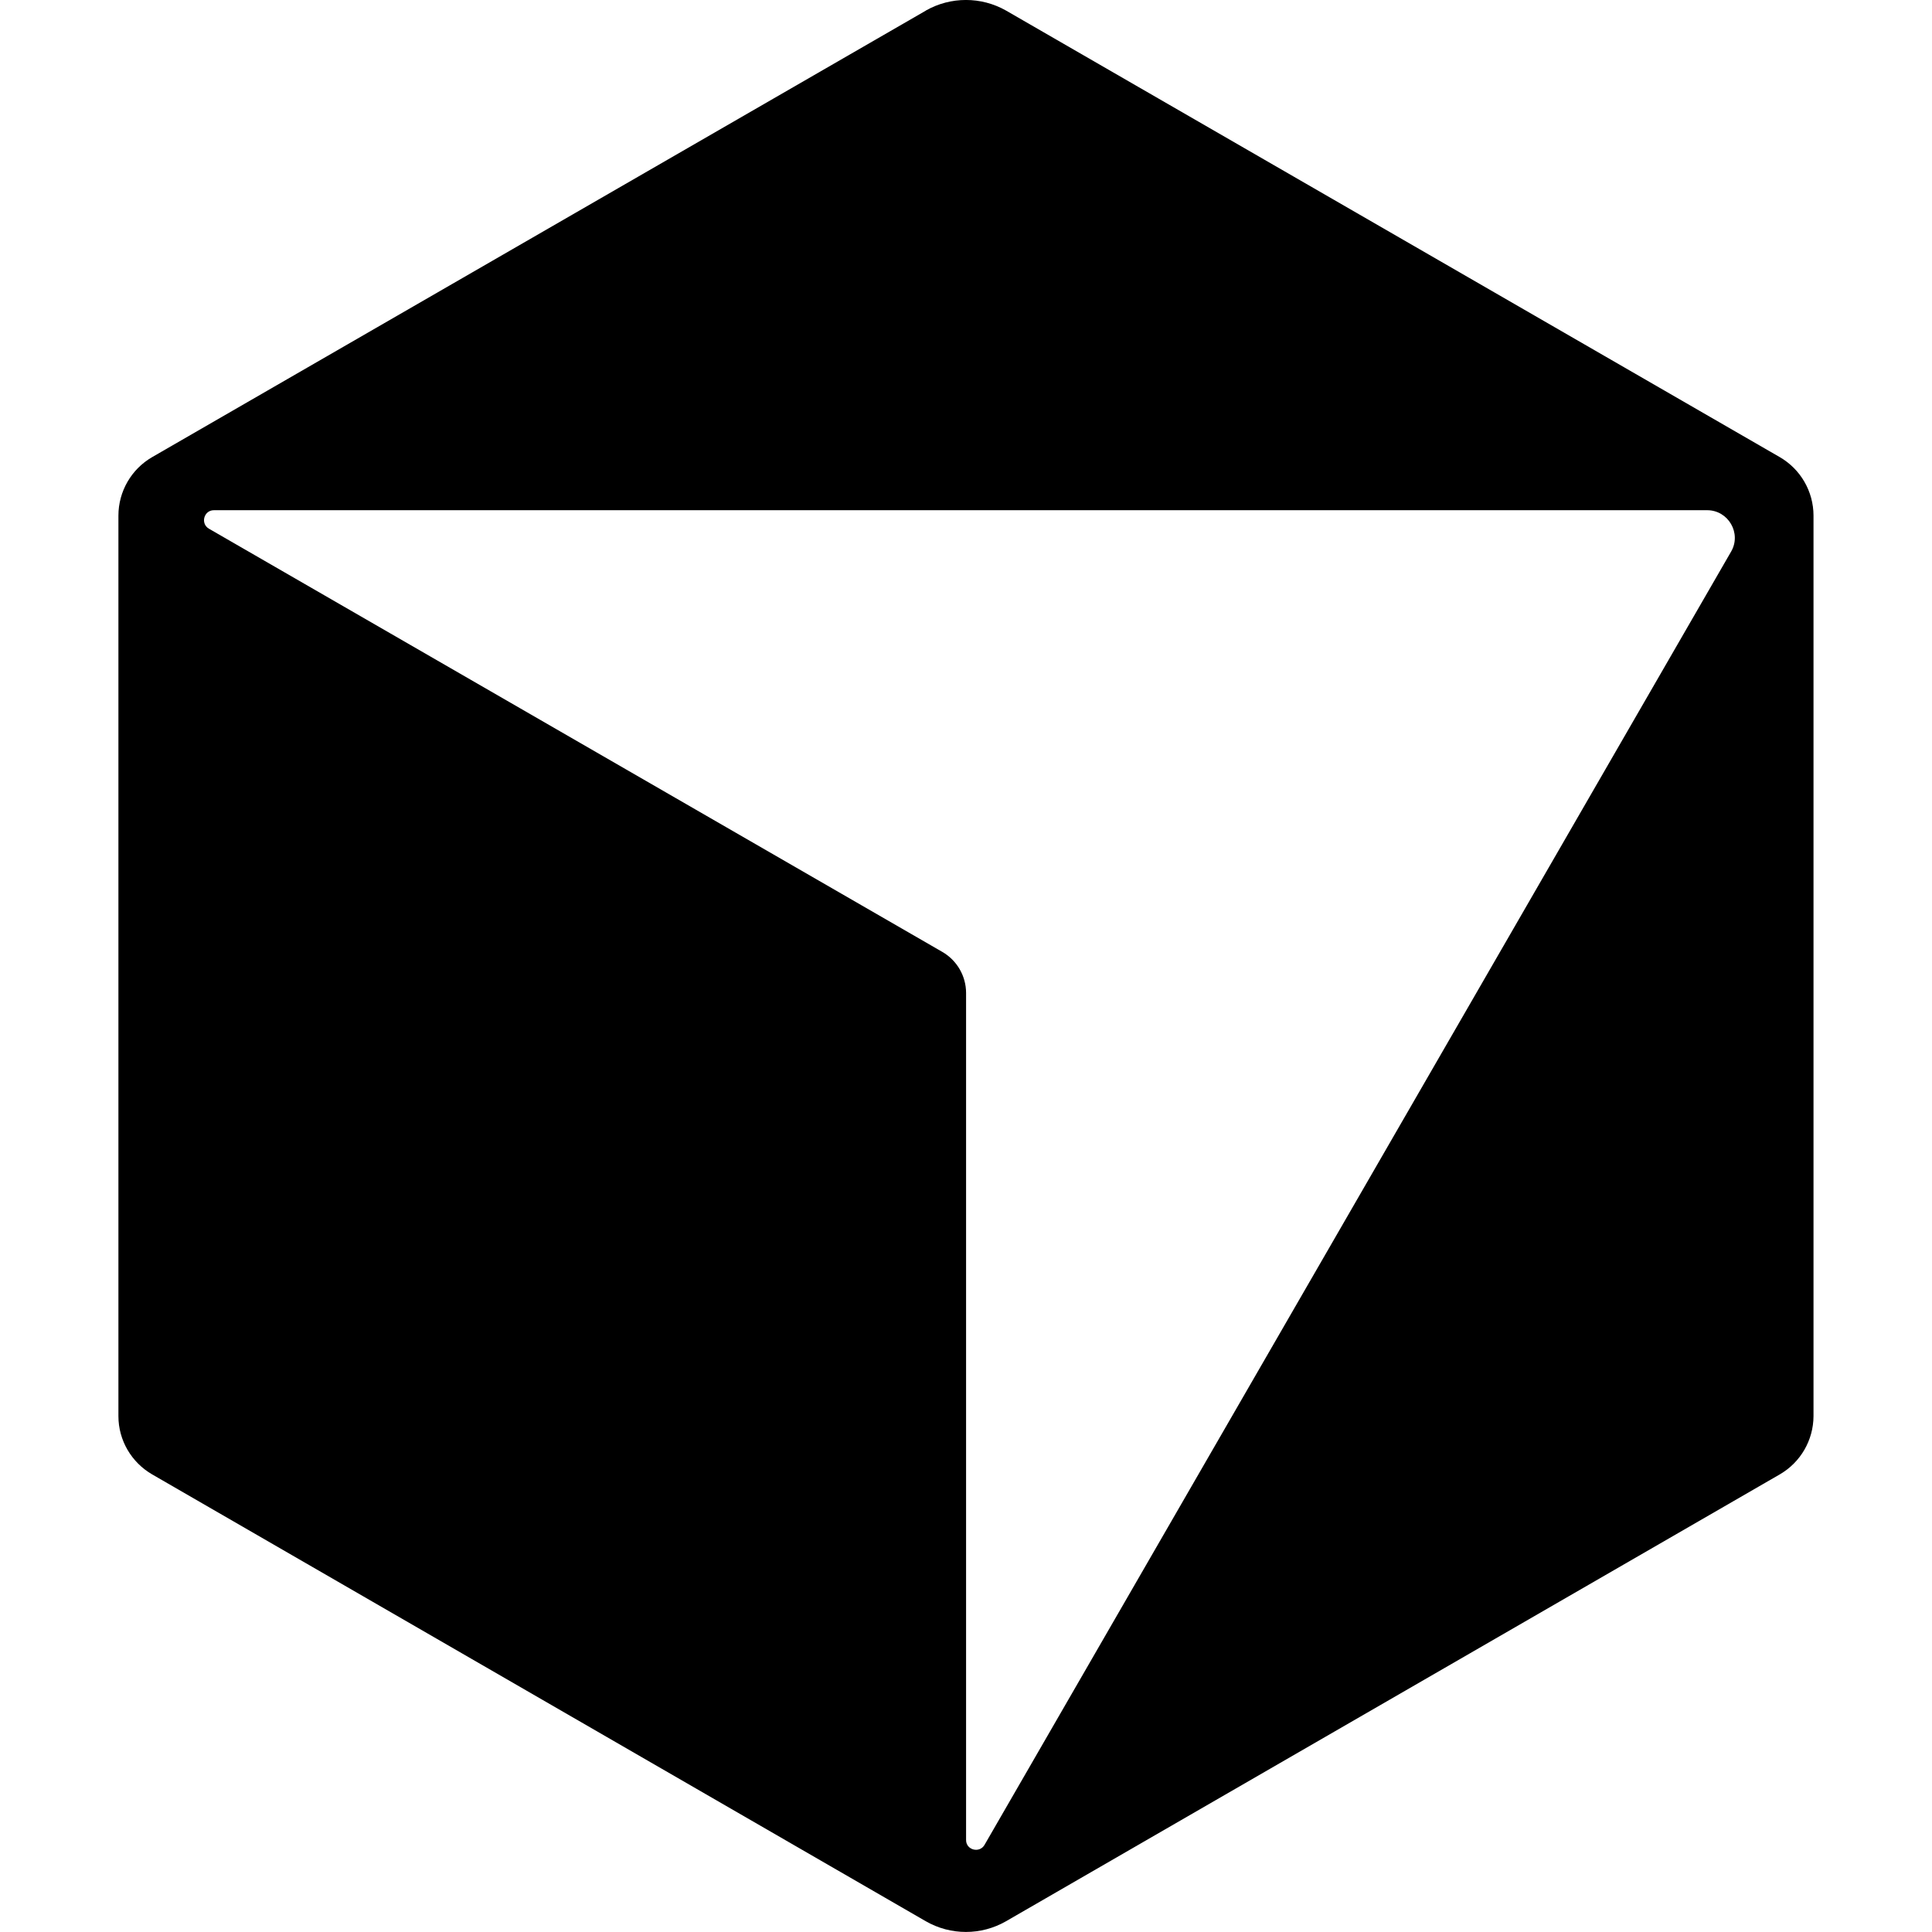
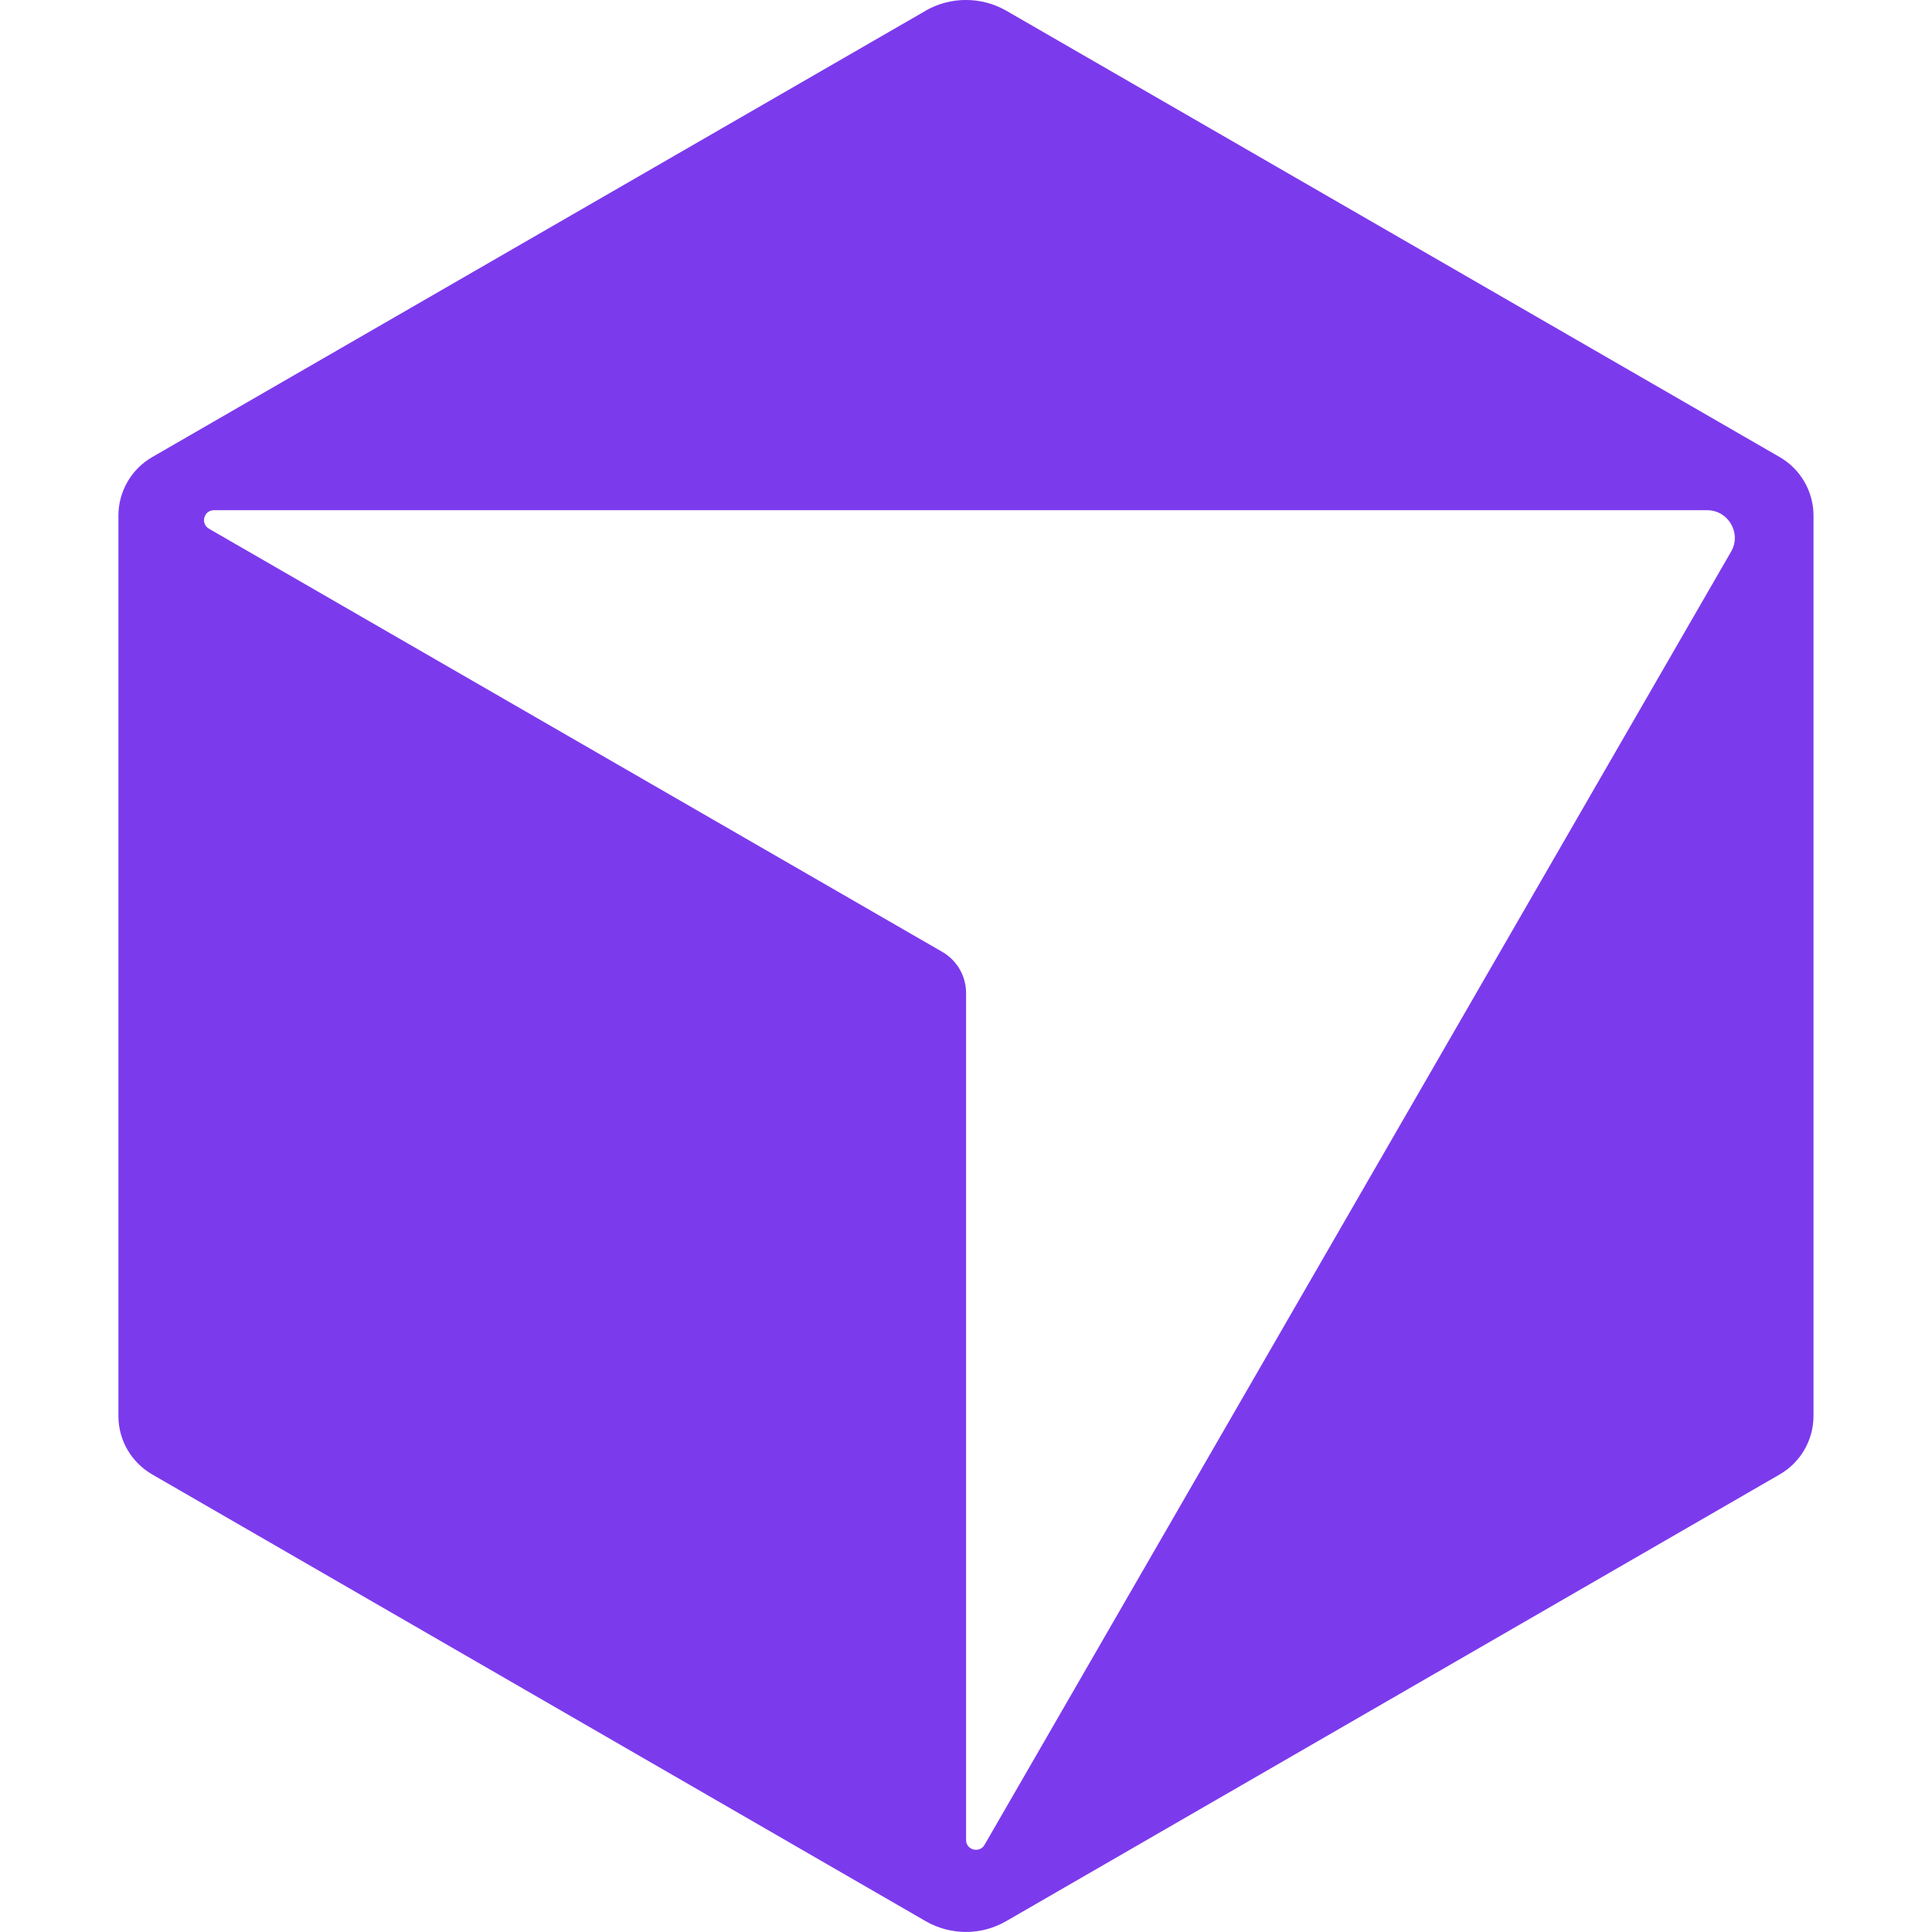
- <svg xmlns="http://www.w3.org/2000/svg" fill="#000000" role="img" viewBox="0 0 24 24">
-   <path d="M11.503.131 1.891 5.678a.84.84 0 0 0-.42.726v11.188c0 .3.162.575.42.724l9.609 5.55a1 1 0 0 0 .998 0l9.61-5.55a.84.84 0 0 0 .42-.724V6.404a.84.84 0 0 0-.42-.726L12.497.131a1.01 1.01 0 0 0-.996 0M2.657 6.338h18.55c.263 0 .43.287.297.515L12.23 22.918c-.062.107-.229.064-.229-.06V12.335a.59.59 0 0 0-.295-.51l-9.11-5.257c-.109-.063-.064-.23.061-.23" />
+ <svg xmlns="http://www.w3.org/2000/svg" fill="#7C3AED" role="img" viewBox="0 0 24 24">
+   <path fill="#7C3AED" d="M11.503.131 1.891 5.678a.84.84 0 0 0-.42.726v11.188c0 .3.162.575.42.724l9.609 5.55a1 1 0 0 0 .998 0l9.61-5.55a.84.84 0 0 0 .42-.724V6.404a.84.84 0 0 0-.42-.726L12.497.131a1.01 1.01 0 0 0-.996 0M2.657 6.338h18.55c.263 0 .43.287.297.515L12.23 22.918c-.062.107-.229.064-.229-.06V12.335a.59.59 0 0 0-.295-.51l-9.11-5.257c-.109-.063-.064-.23.061-.23" />
</svg>
